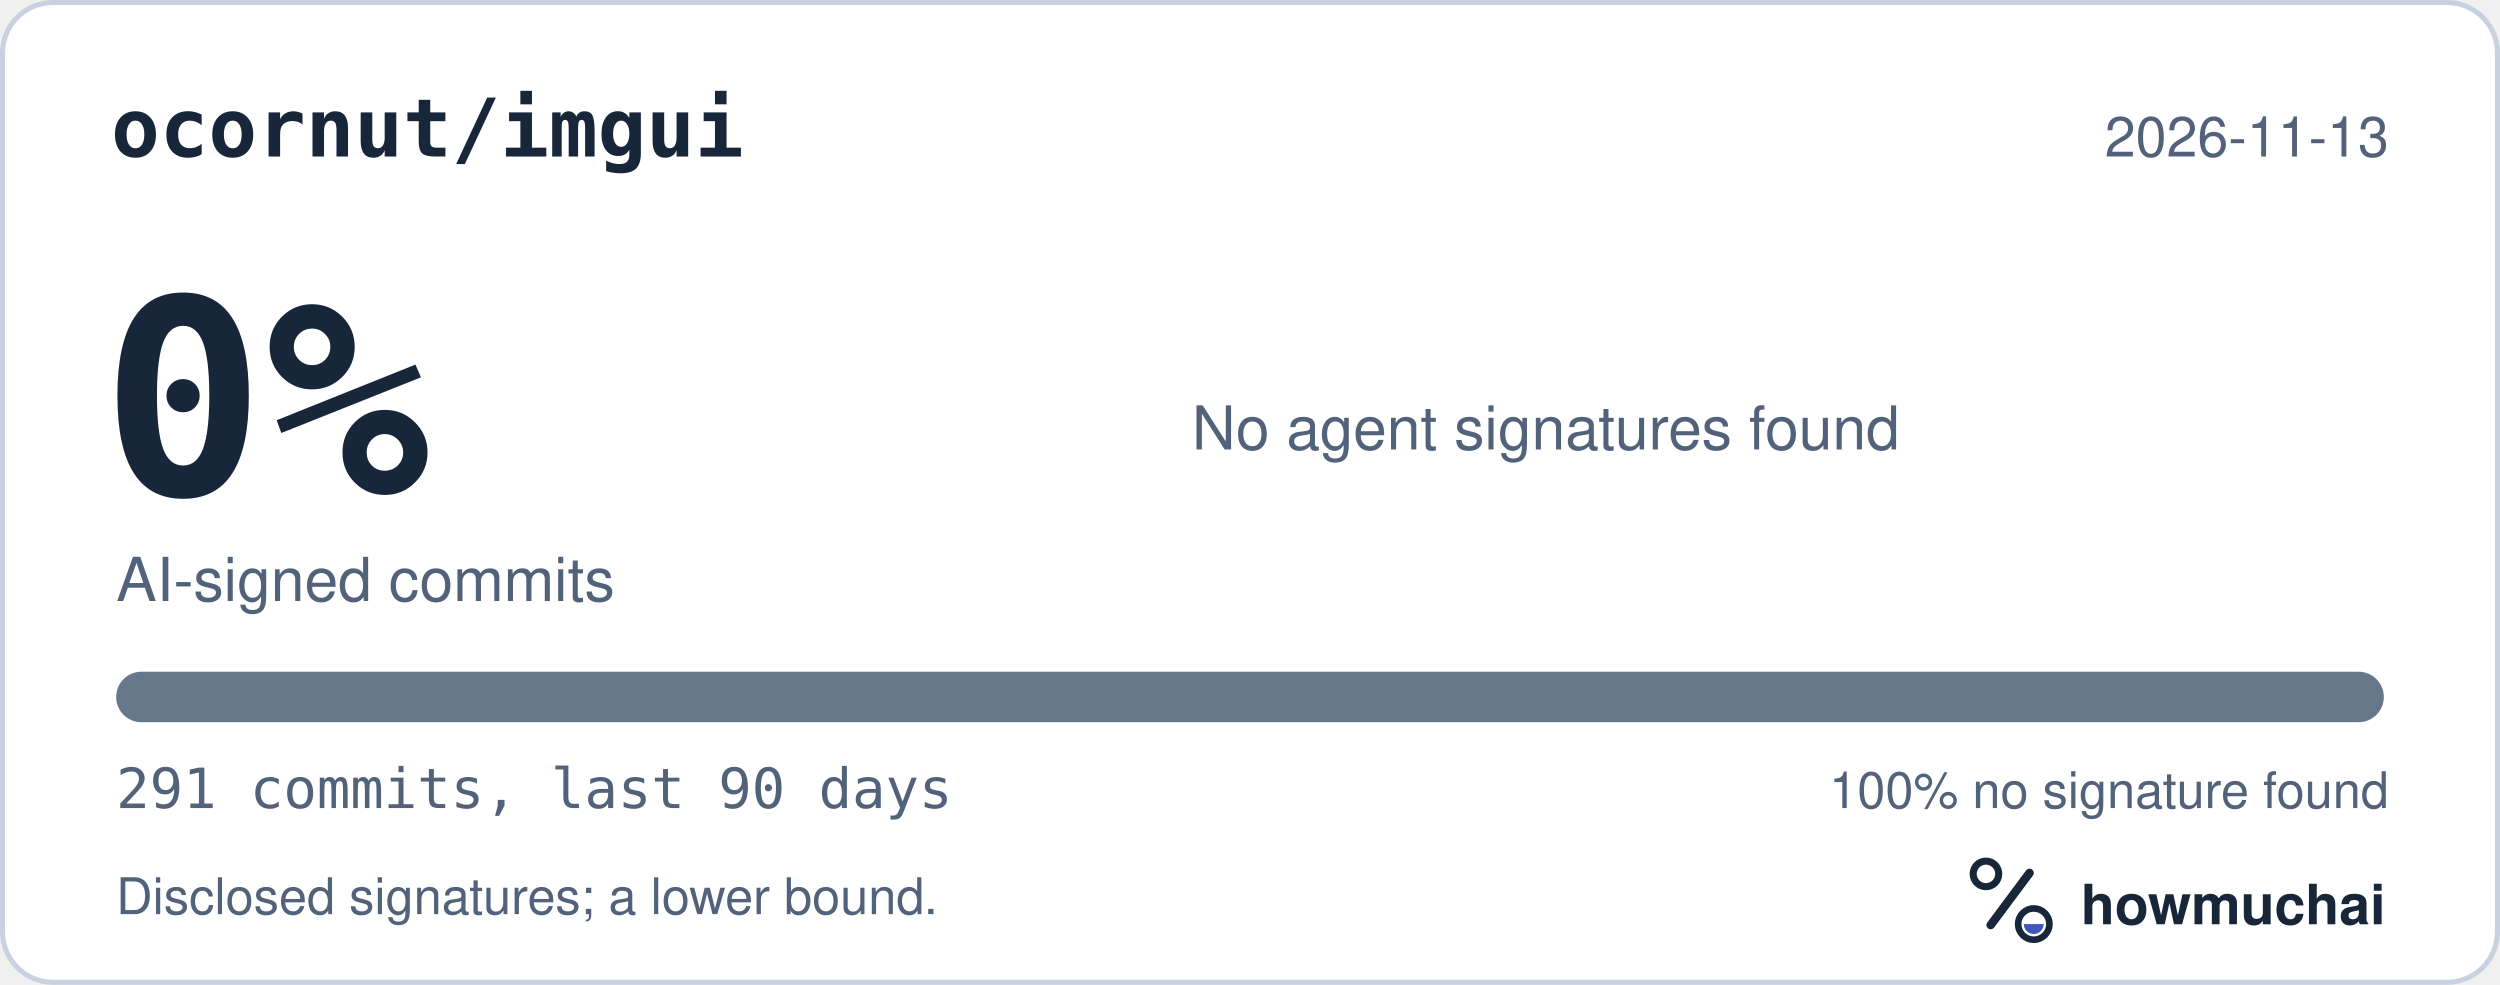
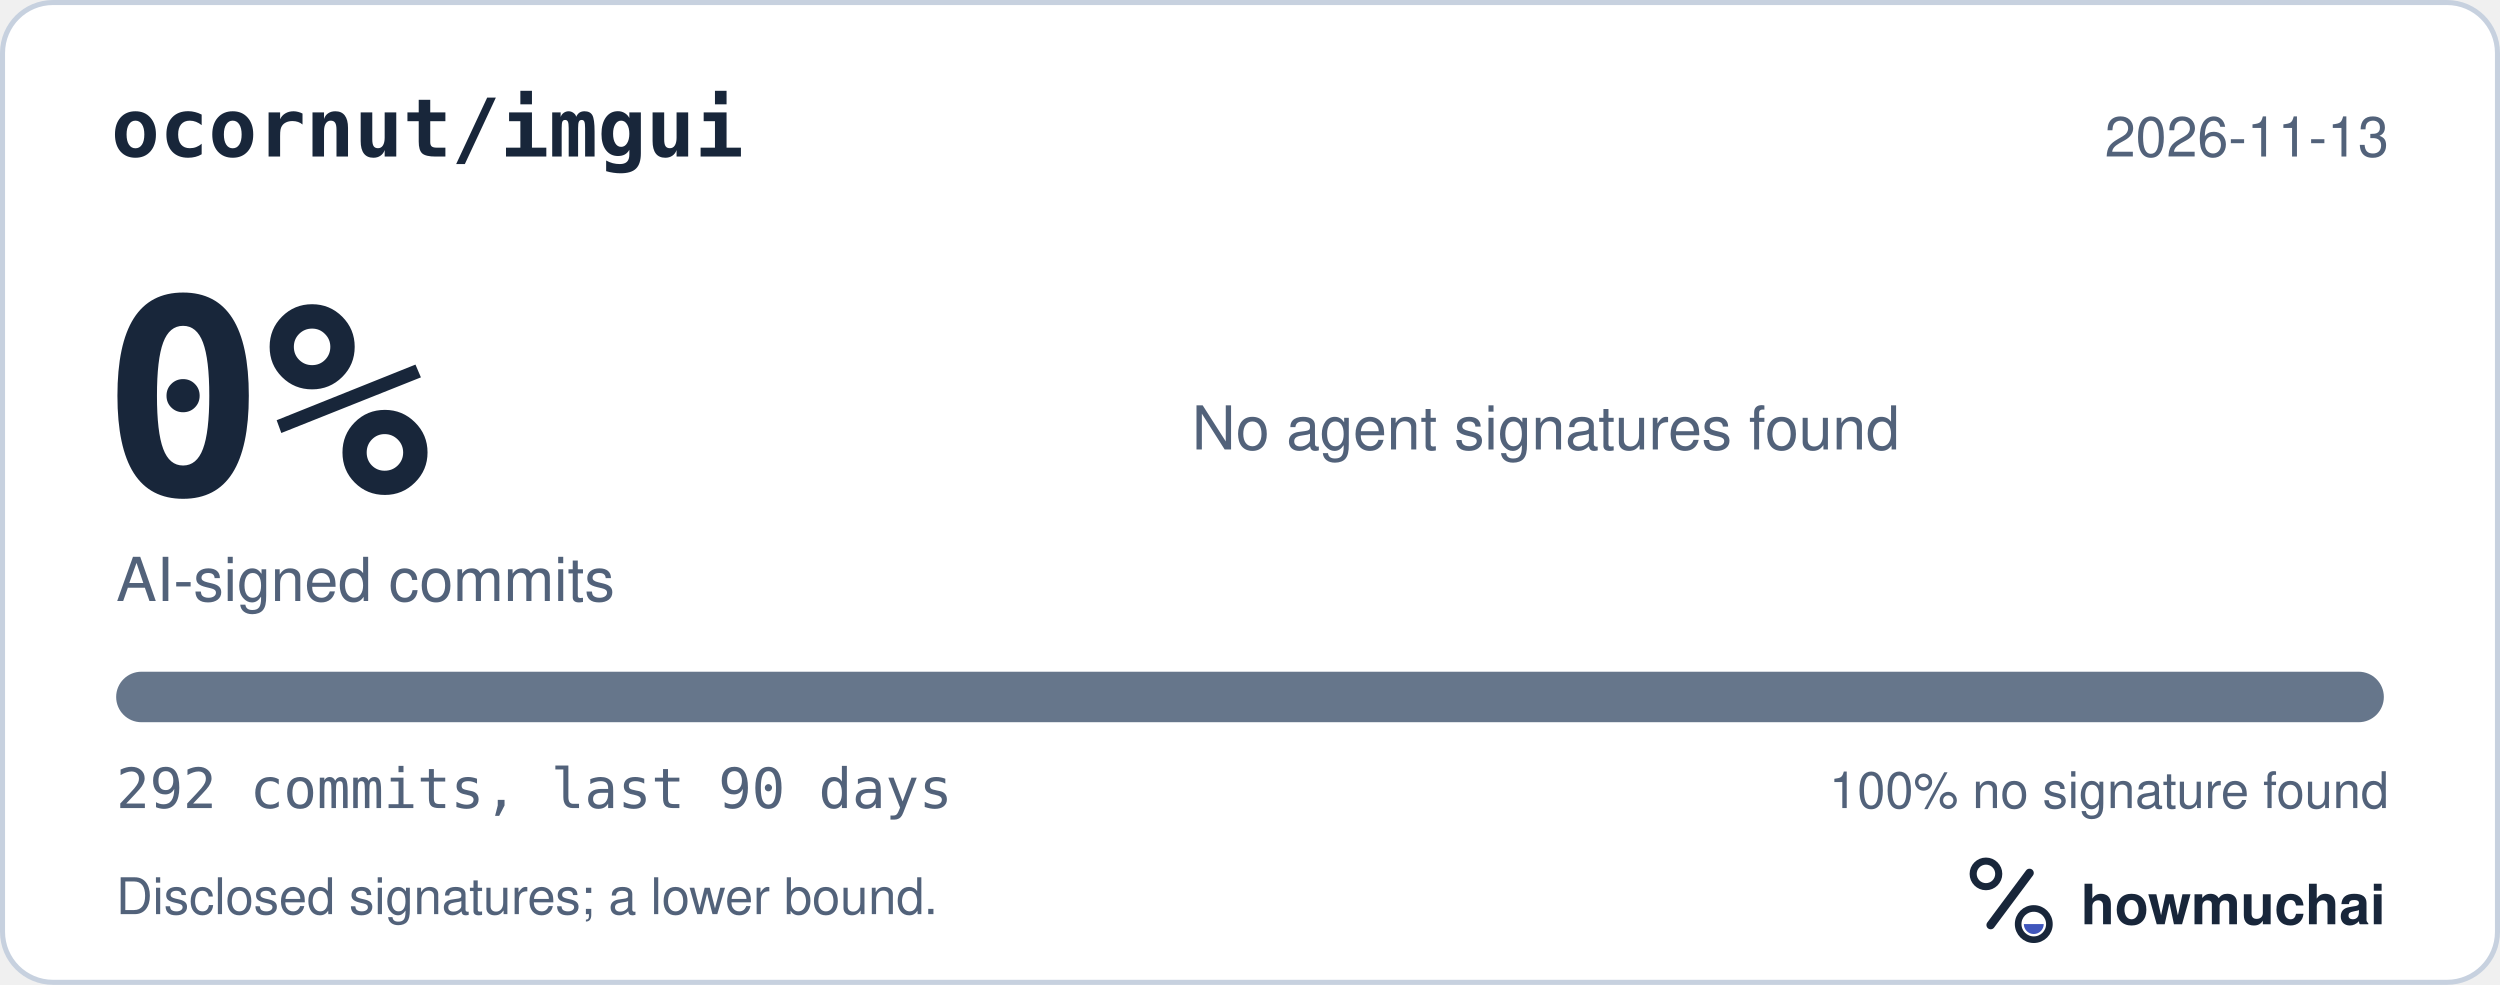
<svg xmlns="http://www.w3.org/2000/svg" width="495" height="195" viewBox="0 0 495 195" role="img" aria-labelledby="hm-t hm-d">
  <rect x="0.5" y="0.5" width="494" height="194" rx="10" fill="#FFFFFF" stroke="#C7D1DF" />
  <text x="22" y="31" fill="#18263A" font-family="ui-monospace, SF Mono, Menlo, Consolas, IBM Plex Mono, monospace" font-size="16" font-weight="600">ocornut/imgui</text>
  <text x="473" y="31" fill="#52627A" font-family="-apple-system, BlinkMacSystemFont, Segoe UI, Helvetica, Arial, Fira Sans, sans-serif" font-size="11" text-anchor="end">2026-11-13</text>
  <text x="20" y="98" fill="#18263A" font-family="ui-monospace, SF Mono, Menlo, Consolas, IBM Plex Mono, monospace" font-size="54" font-weight="700">0%</text>
  <text x="23" y="119" fill="#52627A" font-family="-apple-system, BlinkMacSystemFont, Segoe UI, Helvetica, Arial, Fira Sans, sans-serif" font-size="12">AI-signed commits</text>
  <text x="236" y="89" fill="#52627A" font-family="-apple-system, BlinkMacSystemFont, Segoe UI, Helvetica, Arial, Fira Sans, sans-serif" font-size="12">No agent signatures found</text>
  <defs>
    <clipPath id="hm-bar">
      <rect x="23" y="133" width="449" height="10" rx="5" />
    </clipPath>
  </defs>
  <rect x="23" y="133" width="449" height="10" rx="5" fill="#66768B" />
  <g clip-path="url(#hm-bar)" />
-   <text x="23" y="160" fill="#52627A" font-family="ui-monospace, SF Mono, Menlo, Consolas, IBM Plex Mono, monospace" font-size="11">291 commits, last 90 days</text>
+   <text x="23" y="160" fill="#52627A" font-family="ui-monospace, SF Mono, Menlo, Consolas, IBM Plex Mono, monospace" font-size="11">292 commits, last 90 days</text>
  <text x="473" y="160" fill="#52627A" font-family="-apple-system, BlinkMacSystemFont, Segoe UI, Helvetica, Arial, Fira Sans, sans-serif" font-size="10" text-anchor="end">100% no signature found</text>
  <text x="23" y="181" fill="#52627A" font-family="-apple-system, BlinkMacSystemFont, Segoe UI, Helvetica, Arial, Fira Sans, sans-serif" font-size="10">Disclosed signatures; a lower bound.</text>
  <g transform="translate(386 166) scale(0.046875)">
    <circle cx="154" cy="150" r="54" fill="none" stroke="#18263A" stroke-width="30" />
    <path d="M174 366 338 146" fill="none" stroke="#18263A" stroke-width="36" stroke-linecap="round" />
    <circle cx="356" cy="362" r="66" fill="none" stroke="#18263A" stroke-width="28" />
    <path d="M314 362a42 42 0 0 0 84 0Z" fill="#4056BC" />
  </g>
  <text x="412" y="183" fill="#18263A" font-family="-apple-system, BlinkMacSystemFont, Segoe UI, Helvetica, Arial, Fira Sans, sans-serif" font-size="11" font-weight="650">howmuchai</text>
</svg>
